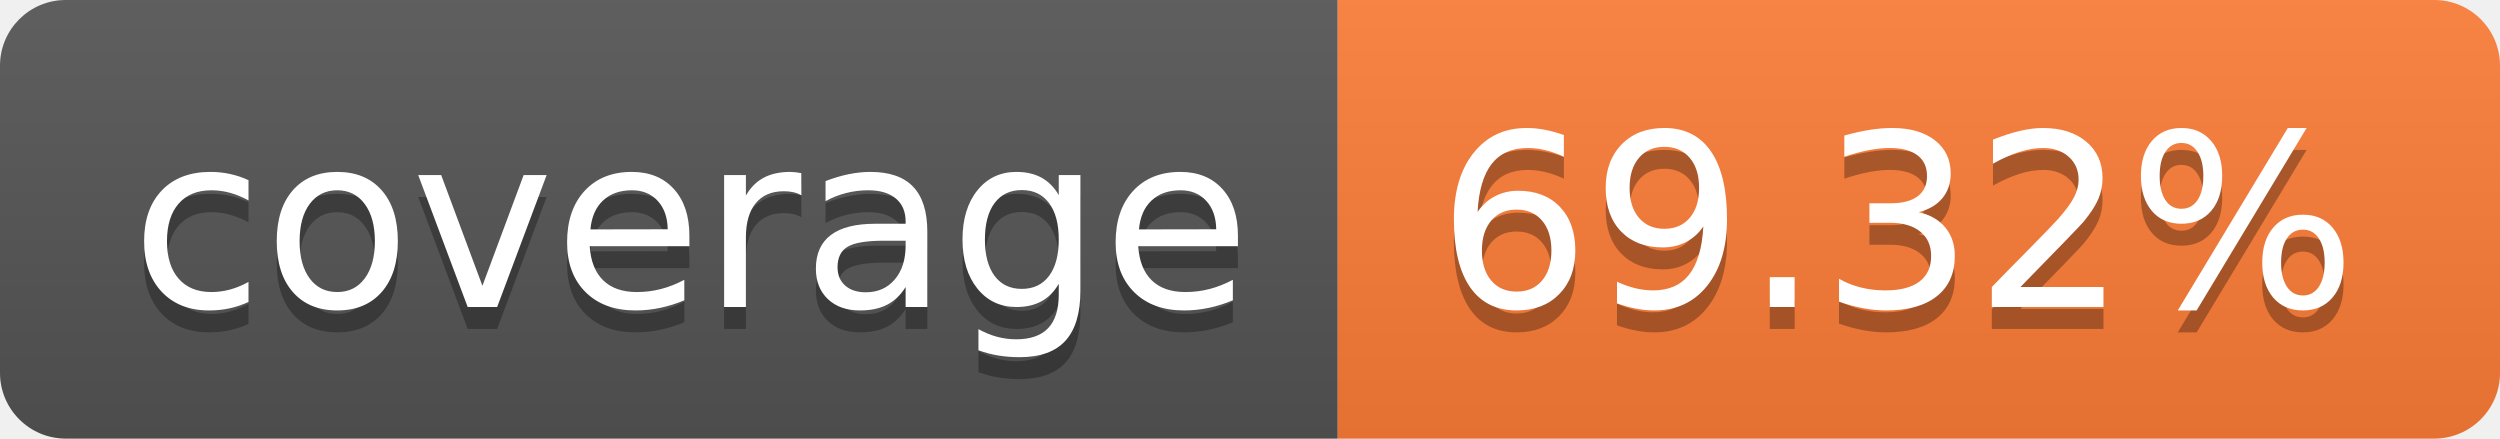
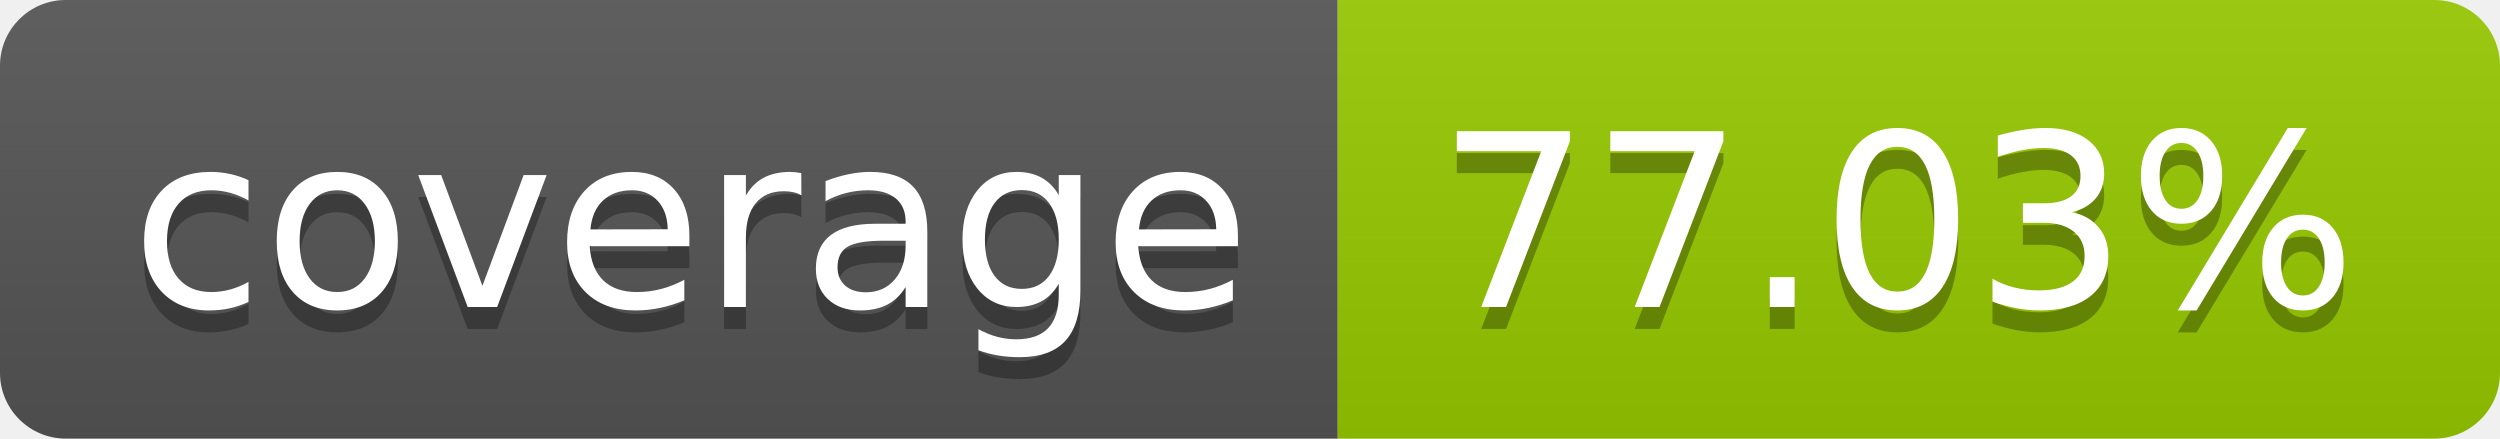
- <svg xmlns="http://www.w3.org/2000/svg" width="114" height="20" role="img" aria-label="coverage: 69.32%">
+ <svg xmlns="http://www.w3.org/2000/svg" width="114" height="20" role="img" aria-label="coverage: 77.03%">
  <linearGradient id="s" x2="0" y2="100%">
    <stop offset="0" stop-color="#bbb" stop-opacity=".1" />
    <stop offset="1" stop-opacity=".1" />
  </linearGradient>
  <clipPath id="r">
    <rect width="114" height="20" rx="3" fill="#fff" />
  </clipPath>
  <g clip-path="url(#r)">
    <rect width="61" height="20" fill="#555" />
-     <rect x="61" width="53" height="20" fill="#fe7d37" />
+     <rect x="61" width="53" height="20" fill="#97ca00" />
    <rect width="114" height="20" fill="url(#s)" />
  </g>
  <g fill="#fff" text-anchor="middle" font-family="Verdana,Geneva,DejaVu Sans,sans-serif" text-rendering="geometricPrecision" font-size="110">
    <text aria-hidden="true" x="315" y="150" fill="#010101" fill-opacity=".3" transform="scale(.1)" textLength="510">coverage</text>
    <text x="315" y="140" transform="scale(.1)" fill="#fff" textLength="510">coverage</text>
-     <text aria-hidden="true" x="865" y="150" fill="#010101" fill-opacity=".3" transform="scale(.1)" textLength="430">69.32%</text>
-     <text x="865" y="140" transform="scale(.1)" fill="#fff" textLength="430">69.32%</text>
+     <text aria-hidden="true" x="865" y="150" fill="#010101" fill-opacity=".3" transform="scale(.1)" textLength="430">77.03%</text>
+     <text x="865" y="140" transform="scale(.1)" fill="#fff" textLength="430">77.03%</text>
  </g>
</svg>
